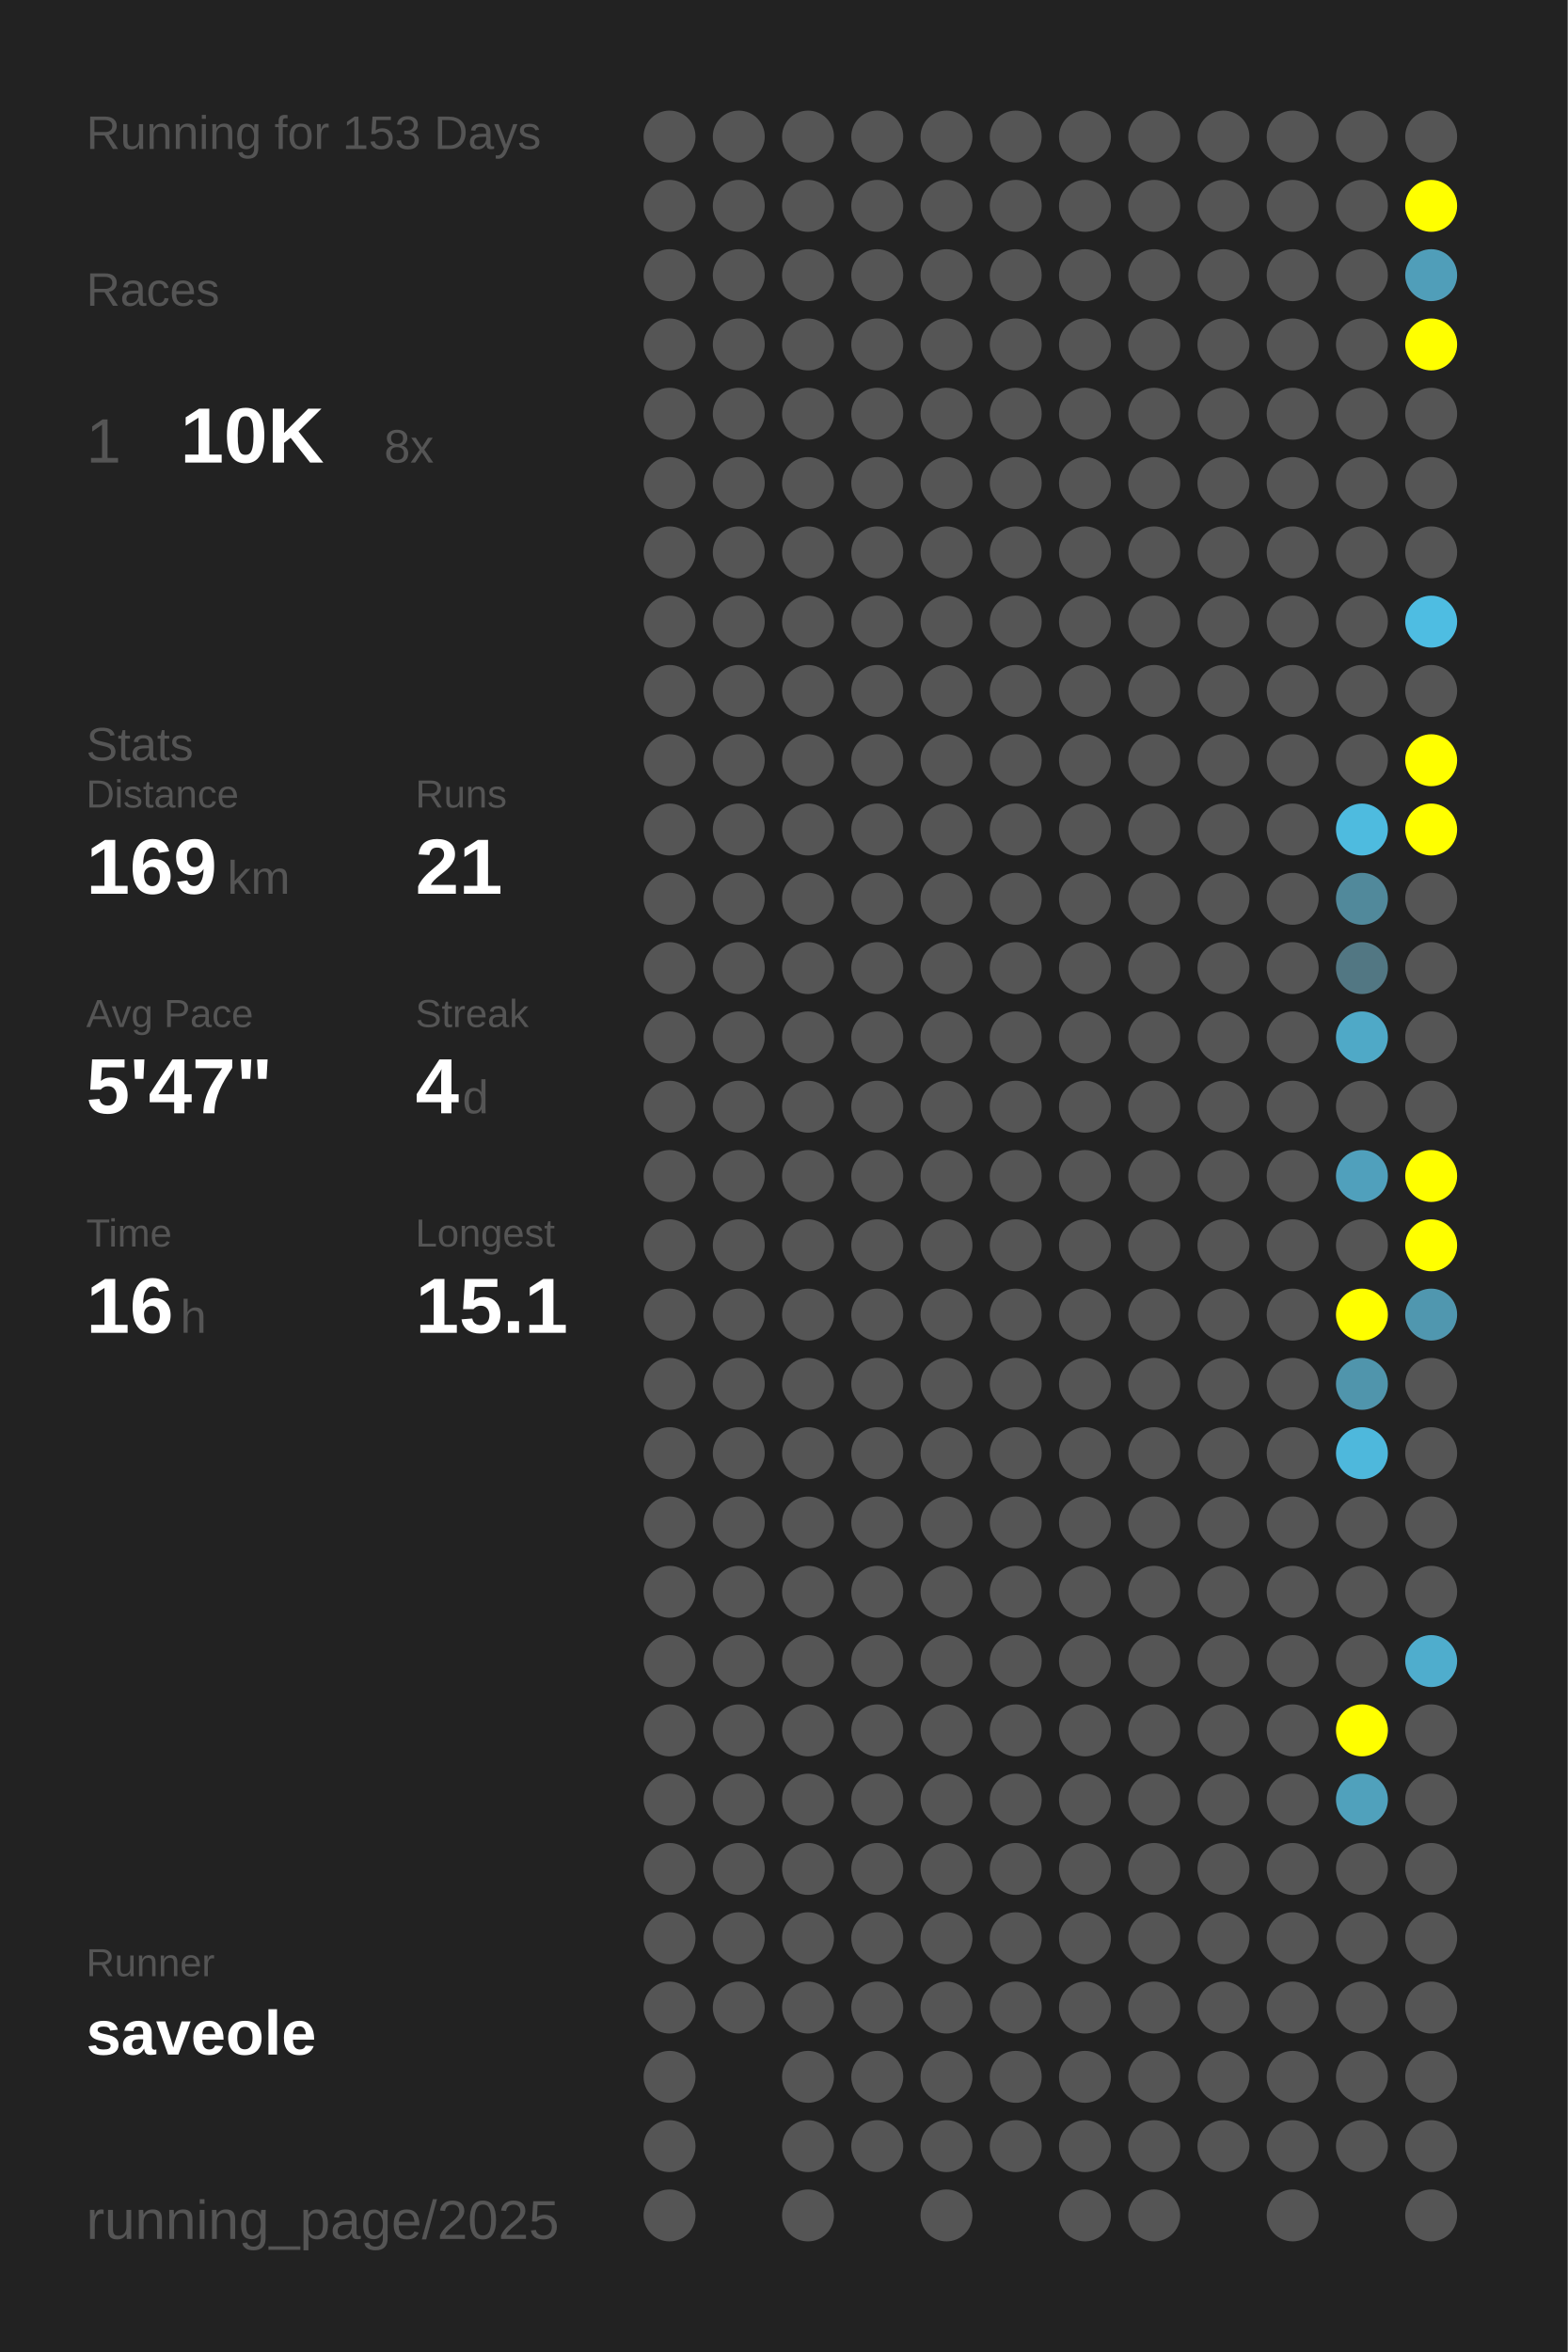
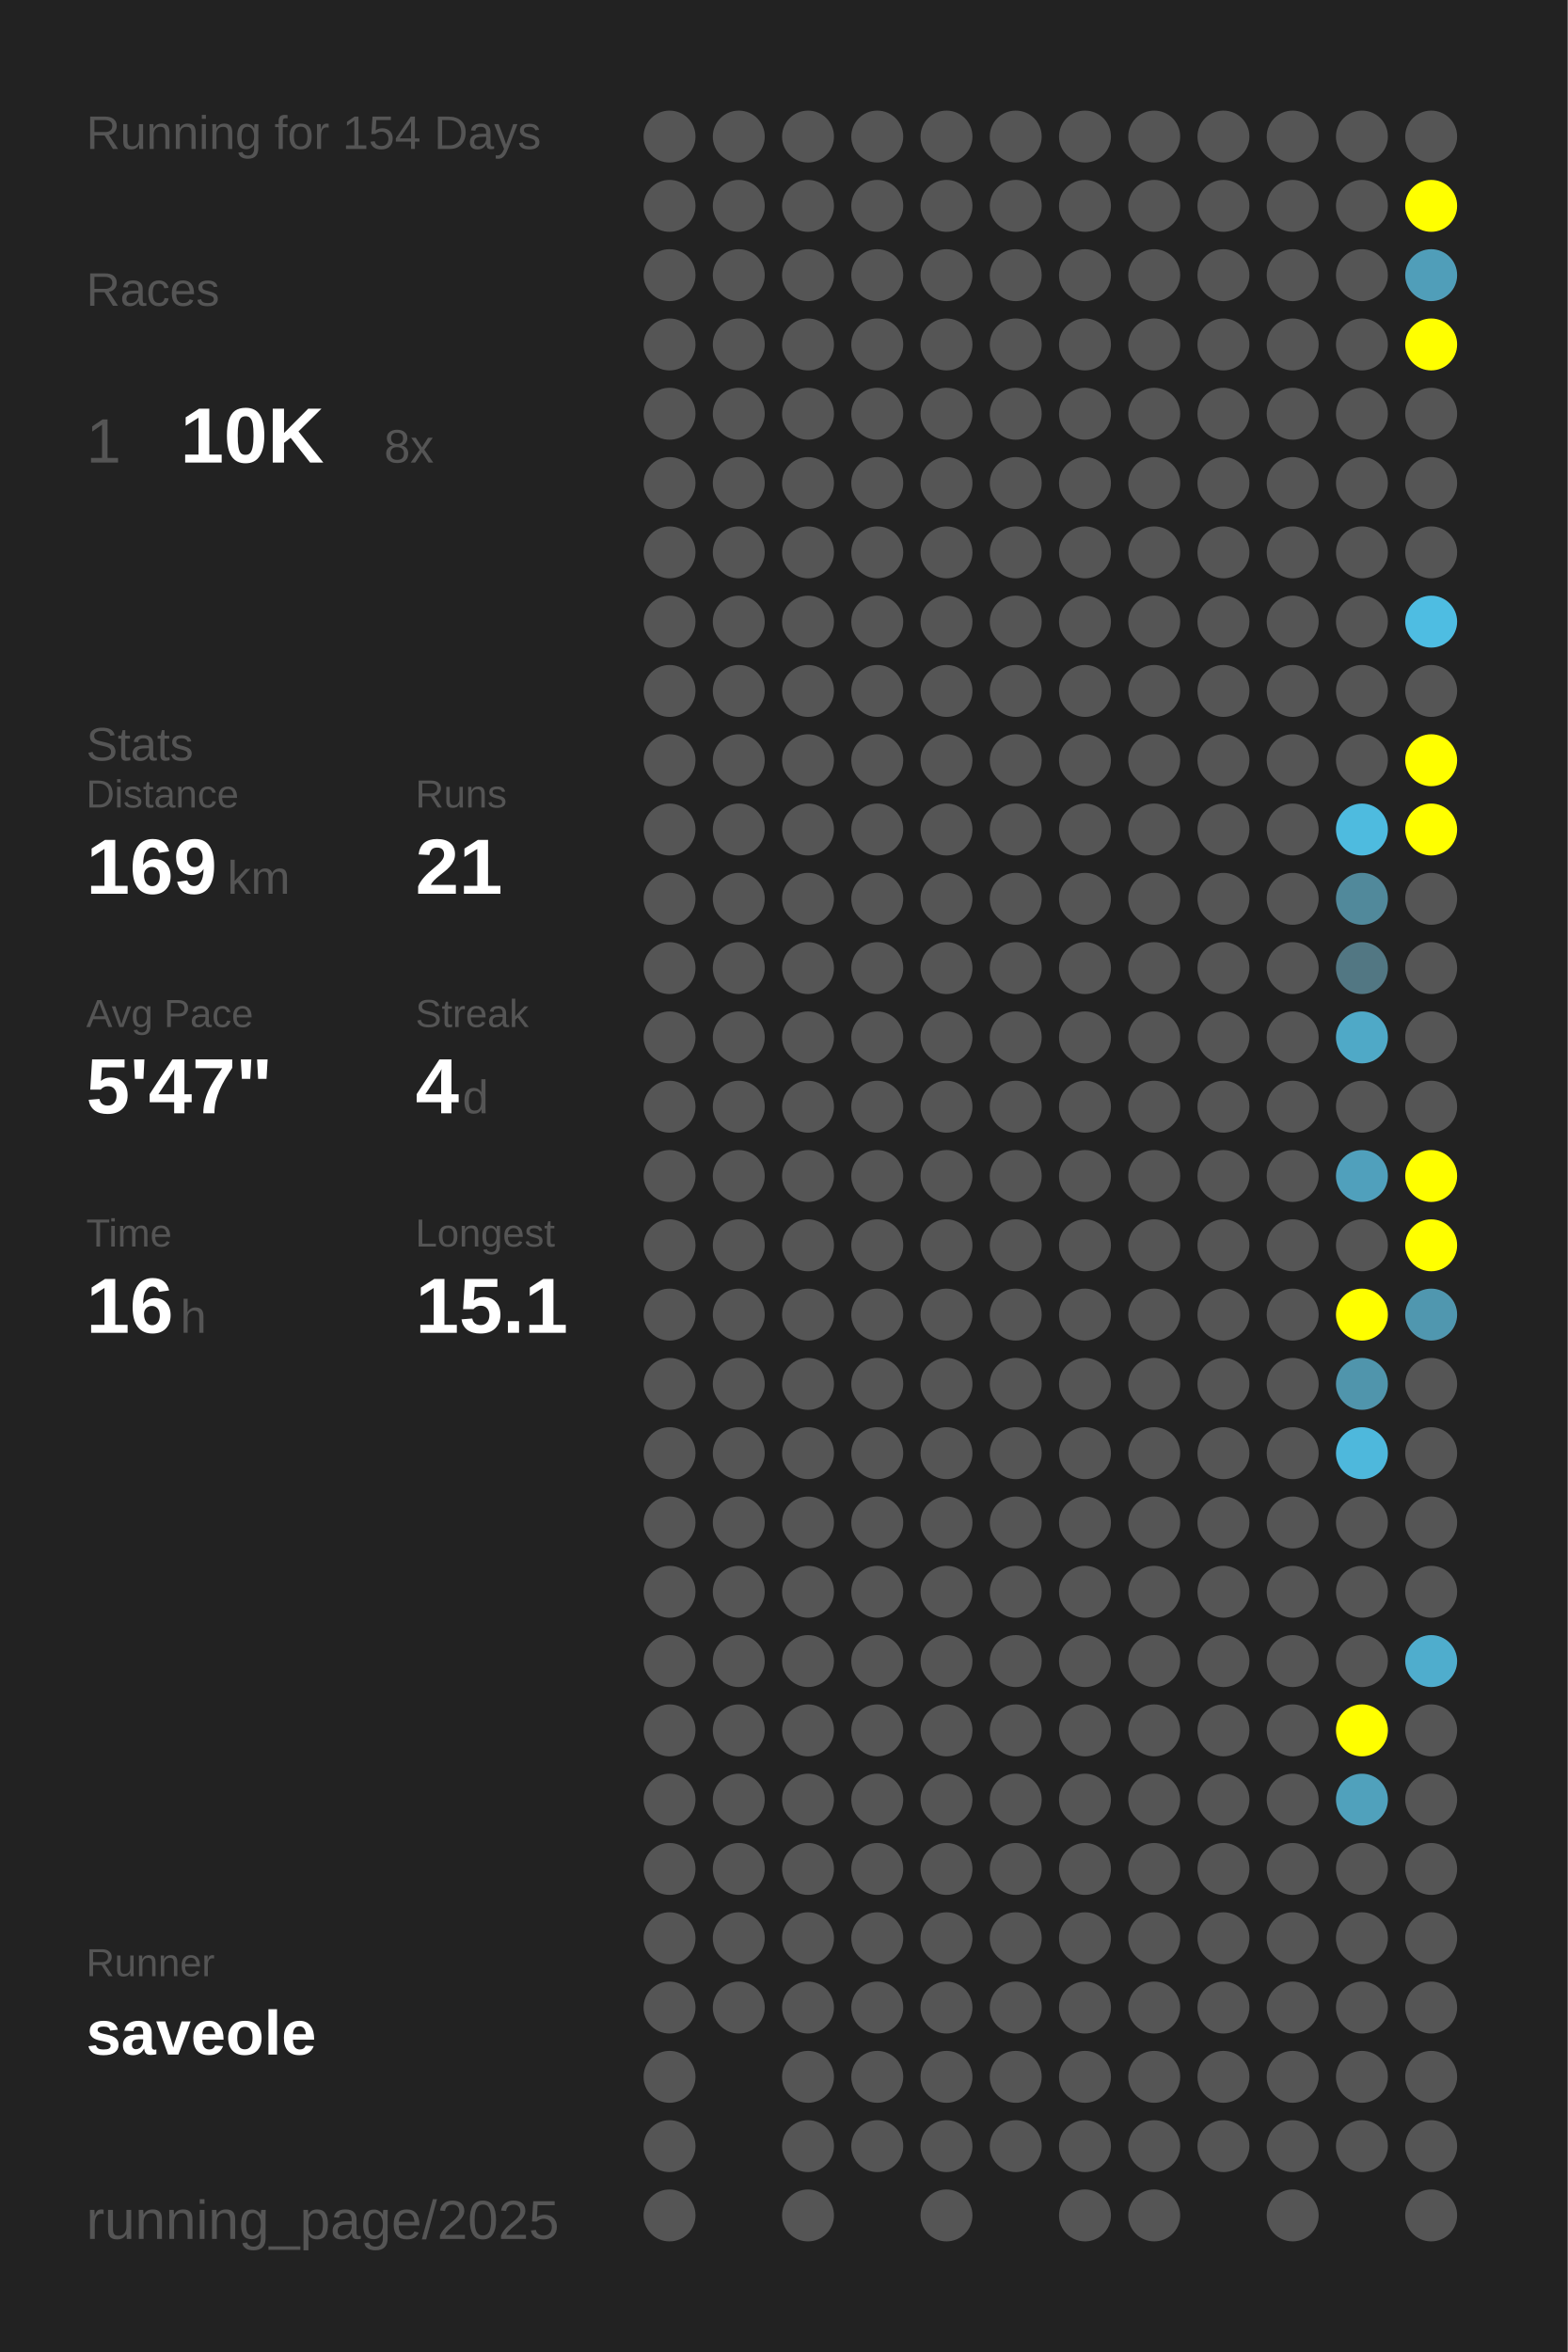
<svg xmlns="http://www.w3.org/2000/svg" baseProfile="full" height="300mm" version="1.1" viewBox="0,0,200,300" width="200mm">
  <defs />
  <rect fill="#222222" height="300" width="200" x="0" y="0" />
-   <text fill="#555555" style="font-size:6px; font-family:Arial;" x="11" y="19">Running for 153 Days</text>
+   <text fill="#555555" style="font-size:6px; font-family:Arial;" x="11" y="19">Running for 154 Days</text>
  <text fill="#555555" style="font-size:6px; font-family:Arial;" x="11" y="39">Races</text>
  <text fill="#555555" style="font-size:8px; font-family:Arial;" x="11" y="59">1</text>
  <text fill="#FFFFFF" style="font-size:10px; font-family:Arial; font-weight:bold;" x="23" y="59">10K</text>
  <text fill="#555555" style="font-size:6px; font-family:Arial;" x="49" y="59">8x</text>
  <text fill="#555555" style="font-size:6px; font-family:Arial;" x="11" y="97">Stats</text>
  <text fill="#555555" style="font-size:5px; font-family:Arial;" x="11" y="103">Distance</text>
  <text fill="#FFFFFF" style="font-size:10px; font-family:Arial; font-weight:bold;" x="11" y="114">169</text>
  <text fill="#555555" style="font-size:6px; font-family:Arial;" x="29" y="114">km</text>
  <text fill="#555555" style="font-size:5px; font-family:Arial;" x="53" y="103">Runs</text>
  <text fill="#FFFFFF" style="font-size:10px; font-family:Arial; font-weight:bold;" x="53" y="114">21</text>
  <text fill="#555555" style="font-size:5px; font-family:Arial;" x="11" y="131">Avg Pace</text>
  <text fill="#FFFFFF" style="font-size:10px; font-family:Arial; font-weight:bold;" x="11" y="142">5'47"</text>
  <text fill="#555555" style="font-size:5px; font-family:Arial;" x="53" y="131">Streak</text>
  <text fill="#FFFFFF" style="font-size:10px; font-family:Arial; font-weight:bold;" x="53" y="142">4</text>
  <text fill="#555555" style="font-size:6px; font-family:Arial;" x="59" y="142">d</text>
  <text fill="#555555" style="font-size:5px; font-family:Arial;" x="11" y="159">Time</text>
  <text fill="#FFFFFF" style="font-size:10px; font-family:Arial; font-weight:bold;" x="11" y="170">16</text>
  <text fill="#555555" style="font-size:6px; font-family:Arial;" x="23" y="170">h</text>
  <text fill="#555555" style="font-size:5px; font-family:Arial;" x="53" y="159">Longest</text>
  <text fill="#FFFFFF" style="font-size:10px; font-family:Arial; font-weight:bold;" x="53" y="170">15.1</text>
  <text fill="#555555" style="font-size:5px; font-family:Arial;" x="11" y="252.065">Runner</text>
  <text fill="#FFFFFF" style="font-size:8px; font-family:Arial; font-weight:bold;" x="11" y="262.065">saveole</text>
  <text fill="#555555" style="font-size:7px; font-family:Arial;" x="11" y="285.581">running_page/2025</text>
  <circle cx="85.417" cy="17.419" fill="#555555" r="3.312" />
  <circle cx="85.417" cy="26.258" fill="#555555" r="3.312" />
  <circle cx="85.417" cy="35.097" fill="#555555" r="3.312" />
  <circle cx="85.417" cy="43.935" fill="#555555" r="3.312" />
  <circle cx="85.417" cy="52.774" fill="#555555" r="3.312" />
  <circle cx="85.417" cy="61.613" fill="#555555" r="3.312" />
  <circle cx="85.417" cy="70.452" fill="#555555" r="3.312" />
  <circle cx="85.417" cy="79.29" fill="#555555" r="3.312" />
  <circle cx="85.417" cy="88.129" fill="#555555" r="3.312" />
  <circle cx="85.417" cy="96.968" fill="#555555" r="3.312" />
  <circle cx="85.417" cy="105.806" fill="#555555" r="3.312" />
  <circle cx="85.417" cy="114.645" fill="#555555" r="3.312" />
  <circle cx="85.417" cy="123.484" fill="#555555" r="3.312" />
  <circle cx="85.417" cy="132.323" fill="#555555" r="3.312" />
  <circle cx="85.417" cy="141.161" fill="#555555" r="3.312" />
  <circle cx="85.417" cy="150" fill="#555555" r="3.312" />
  <circle cx="85.417" cy="158.839" fill="#555555" r="3.312" />
  <circle cx="85.417" cy="167.677" fill="#555555" r="3.312" />
  <circle cx="85.417" cy="176.516" fill="#555555" r="3.312" />
  <circle cx="85.417" cy="185.355" fill="#555555" r="3.312" />
  <circle cx="85.417" cy="194.194" fill="#555555" r="3.312" />
  <circle cx="85.417" cy="203.032" fill="#555555" r="3.312" />
  <circle cx="85.417" cy="211.871" fill="#555555" r="3.312" />
  <circle cx="85.417" cy="220.71" fill="#555555" r="3.312" />
  <circle cx="85.417" cy="229.548" fill="#555555" r="3.312" />
  <circle cx="85.417" cy="238.387" fill="#555555" r="3.312" />
  <circle cx="85.417" cy="247.226" fill="#555555" r="3.312" />
  <circle cx="85.417" cy="256.065" fill="#555555" r="3.312" />
  <circle cx="85.417" cy="264.903" fill="#555555" r="3.312" />
  <circle cx="85.417" cy="273.742" fill="#555555" r="3.312" />
  <circle cx="85.417" cy="282.581" fill="#555555" r="3.312" />
  <circle cx="94.25" cy="17.419" fill="#555555" r="3.312" />
  <circle cx="94.25" cy="26.258" fill="#555555" r="3.312" />
  <circle cx="94.25" cy="35.097" fill="#555555" r="3.312" />
  <circle cx="94.25" cy="43.935" fill="#555555" r="3.312" />
  <circle cx="94.25" cy="52.774" fill="#555555" r="3.312" />
  <circle cx="94.25" cy="61.613" fill="#555555" r="3.312" />
  <circle cx="94.25" cy="70.452" fill="#555555" r="3.312" />
  <circle cx="94.25" cy="79.29" fill="#555555" r="3.312" />
  <circle cx="94.25" cy="88.129" fill="#555555" r="3.312" />
  <circle cx="94.25" cy="96.968" fill="#555555" r="3.312" />
  <circle cx="94.25" cy="105.806" fill="#555555" r="3.312" />
  <circle cx="94.25" cy="114.645" fill="#555555" r="3.312" />
  <circle cx="94.25" cy="123.484" fill="#555555" r="3.312" />
  <circle cx="94.25" cy="132.323" fill="#555555" r="3.312" />
  <circle cx="94.25" cy="141.161" fill="#555555" r="3.312" />
  <circle cx="94.25" cy="150" fill="#555555" r="3.312" />
  <circle cx="94.25" cy="158.839" fill="#555555" r="3.312" />
  <circle cx="94.25" cy="167.677" fill="#555555" r="3.312" />
  <circle cx="94.25" cy="176.516" fill="#555555" r="3.312" />
  <circle cx="94.25" cy="185.355" fill="#555555" r="3.312" />
  <circle cx="94.25" cy="194.194" fill="#555555" r="3.312" />
  <circle cx="94.25" cy="203.032" fill="#555555" r="3.312" />
  <circle cx="94.25" cy="211.871" fill="#555555" r="3.312" />
  <circle cx="94.25" cy="220.71" fill="#555555" r="3.312" />
  <circle cx="94.25" cy="229.548" fill="#555555" r="3.312" />
  <circle cx="94.25" cy="238.387" fill="#555555" r="3.312" />
  <circle cx="94.25" cy="247.226" fill="#555555" r="3.312" />
  <circle cx="94.25" cy="256.065" fill="#555555" r="3.312" />
  <circle cx="103.083" cy="17.419" fill="#555555" r="3.312" />
  <circle cx="103.083" cy="26.258" fill="#555555" r="3.312" />
  <circle cx="103.083" cy="35.097" fill="#555555" r="3.312" />
  <circle cx="103.083" cy="43.935" fill="#555555" r="3.312" />
  <circle cx="103.083" cy="52.774" fill="#555555" r="3.312" />
  <circle cx="103.083" cy="61.613" fill="#555555" r="3.312" />
  <circle cx="103.083" cy="70.452" fill="#555555" r="3.312" />
  <circle cx="103.083" cy="79.29" fill="#555555" r="3.312" />
  <circle cx="103.083" cy="88.129" fill="#555555" r="3.312" />
  <circle cx="103.083" cy="96.968" fill="#555555" r="3.312" />
  <circle cx="103.083" cy="105.806" fill="#555555" r="3.312" />
  <circle cx="103.083" cy="114.645" fill="#555555" r="3.312" />
  <circle cx="103.083" cy="123.484" fill="#555555" r="3.312" />
  <circle cx="103.083" cy="132.323" fill="#555555" r="3.312" />
  <circle cx="103.083" cy="141.161" fill="#555555" r="3.312" />
  <circle cx="103.083" cy="150" fill="#555555" r="3.312" />
  <circle cx="103.083" cy="158.839" fill="#555555" r="3.312" />
  <circle cx="103.083" cy="167.677" fill="#555555" r="3.312" />
  <circle cx="103.083" cy="176.516" fill="#555555" r="3.312" />
  <circle cx="103.083" cy="185.355" fill="#555555" r="3.312" />
  <circle cx="103.083" cy="194.194" fill="#555555" r="3.312" />
  <circle cx="103.083" cy="203.032" fill="#555555" r="3.312" />
  <circle cx="103.083" cy="211.871" fill="#555555" r="3.312" />
  <circle cx="103.083" cy="220.71" fill="#555555" r="3.312" />
  <circle cx="103.083" cy="229.548" fill="#555555" r="3.312" />
  <circle cx="103.083" cy="238.387" fill="#555555" r="3.312" />
  <circle cx="103.083" cy="247.226" fill="#555555" r="3.312" />
  <circle cx="103.083" cy="256.065" fill="#555555" r="3.312" />
  <circle cx="103.083" cy="264.903" fill="#555555" r="3.312" />
  <circle cx="103.083" cy="273.742" fill="#555555" r="3.312" />
  <circle cx="103.083" cy="282.581" fill="#555555" r="3.312" />
  <circle cx="111.917" cy="17.419" fill="#555555" r="3.312" />
  <circle cx="111.917" cy="26.258" fill="#555555" r="3.312" />
  <circle cx="111.917" cy="35.097" fill="#555555" r="3.312" />
  <circle cx="111.917" cy="43.935" fill="#555555" r="3.312" />
  <circle cx="111.917" cy="52.774" fill="#555555" r="3.312" />
  <circle cx="111.917" cy="61.613" fill="#555555" r="3.312" />
  <circle cx="111.917" cy="70.452" fill="#555555" r="3.312" />
  <circle cx="111.917" cy="79.29" fill="#555555" r="3.312" />
  <circle cx="111.917" cy="88.129" fill="#555555" r="3.312" />
  <circle cx="111.917" cy="96.968" fill="#555555" r="3.312" />
  <circle cx="111.917" cy="105.806" fill="#555555" r="3.312" />
  <circle cx="111.917" cy="114.645" fill="#555555" r="3.312" />
  <circle cx="111.917" cy="123.484" fill="#555555" r="3.312" />
  <circle cx="111.917" cy="132.323" fill="#555555" r="3.312" />
  <circle cx="111.917" cy="141.161" fill="#555555" r="3.312" />
  <circle cx="111.917" cy="150" fill="#555555" r="3.312" />
  <circle cx="111.917" cy="158.839" fill="#555555" r="3.312" />
  <circle cx="111.917" cy="167.677" fill="#555555" r="3.312" />
  <circle cx="111.917" cy="176.516" fill="#555555" r="3.312" />
  <circle cx="111.917" cy="185.355" fill="#555555" r="3.312" />
  <circle cx="111.917" cy="194.194" fill="#555555" r="3.312" />
  <circle cx="111.917" cy="203.032" fill="#555555" r="3.312" />
  <circle cx="111.917" cy="211.871" fill="#555555" r="3.312" />
  <circle cx="111.917" cy="220.71" fill="#555555" r="3.312" />
  <circle cx="111.917" cy="229.548" fill="#555555" r="3.312" />
  <circle cx="111.917" cy="238.387" fill="#555555" r="3.312" />
  <circle cx="111.917" cy="247.226" fill="#555555" r="3.312" />
  <circle cx="111.917" cy="256.065" fill="#555555" r="3.312" />
  <circle cx="111.917" cy="264.903" fill="#555555" r="3.312" />
  <circle cx="111.917" cy="273.742" fill="#555555" r="3.312" />
  <circle cx="120.75" cy="17.419" fill="#555555" r="3.312" />
  <circle cx="120.75" cy="26.258" fill="#555555" r="3.312" />
  <circle cx="120.75" cy="35.097" fill="#555555" r="3.312" />
  <circle cx="120.75" cy="43.935" fill="#555555" r="3.312" />
  <circle cx="120.75" cy="52.774" fill="#555555" r="3.312" />
  <circle cx="120.75" cy="61.613" fill="#555555" r="3.312" />
  <circle cx="120.75" cy="70.452" fill="#555555" r="3.312" />
  <circle cx="120.75" cy="79.29" fill="#555555" r="3.312" />
  <circle cx="120.75" cy="88.129" fill="#555555" r="3.312" />
  <circle cx="120.75" cy="96.968" fill="#555555" r="3.312" />
  <circle cx="120.75" cy="105.806" fill="#555555" r="3.312" />
  <circle cx="120.75" cy="114.645" fill="#555555" r="3.312" />
  <circle cx="120.75" cy="123.484" fill="#555555" r="3.312" />
  <circle cx="120.75" cy="132.323" fill="#555555" r="3.312" />
  <circle cx="120.75" cy="141.161" fill="#555555" r="3.312" />
  <circle cx="120.75" cy="150" fill="#555555" r="3.312" />
  <circle cx="120.75" cy="158.839" fill="#555555" r="3.312" />
  <circle cx="120.75" cy="167.677" fill="#555555" r="3.312" />
  <circle cx="120.75" cy="176.516" fill="#555555" r="3.312" />
  <circle cx="120.75" cy="185.355" fill="#555555" r="3.312" />
  <circle cx="120.75" cy="194.194" fill="#555555" r="3.312" />
  <circle cx="120.75" cy="203.032" fill="#555555" r="3.312" />
  <circle cx="120.75" cy="211.871" fill="#555555" r="3.312" />
  <circle cx="120.75" cy="220.71" fill="#555555" r="3.312" />
  <circle cx="120.75" cy="229.548" fill="#555555" r="3.312" />
  <circle cx="120.75" cy="238.387" fill="#555555" r="3.312" />
  <circle cx="120.75" cy="247.226" fill="#555555" r="3.312" />
  <circle cx="120.75" cy="256.065" fill="#555555" r="3.312" />
  <circle cx="120.75" cy="264.903" fill="#555555" r="3.312" />
  <circle cx="120.75" cy="273.742" fill="#555555" r="3.312" />
  <circle cx="120.75" cy="282.581" fill="#555555" r="3.312" />
  <circle cx="129.583" cy="17.419" fill="#555555" r="3.312" />
  <circle cx="129.583" cy="26.258" fill="#555555" r="3.312" />
  <circle cx="129.583" cy="35.097" fill="#555555" r="3.312" />
  <circle cx="129.583" cy="43.935" fill="#555555" r="3.312" />
  <circle cx="129.583" cy="52.774" fill="#555555" r="3.312" />
  <circle cx="129.583" cy="61.613" fill="#555555" r="3.312" />
  <circle cx="129.583" cy="70.452" fill="#555555" r="3.312" />
  <circle cx="129.583" cy="79.29" fill="#555555" r="3.312" />
  <circle cx="129.583" cy="88.129" fill="#555555" r="3.312" />
  <circle cx="129.583" cy="96.968" fill="#555555" r="3.312" />
  <circle cx="129.583" cy="105.806" fill="#555555" r="3.312" />
  <circle cx="129.583" cy="114.645" fill="#555555" r="3.312" />
  <circle cx="129.583" cy="123.484" fill="#555555" r="3.312" />
  <circle cx="129.583" cy="132.323" fill="#555555" r="3.312" />
  <circle cx="129.583" cy="141.161" fill="#555555" r="3.312" />
  <circle cx="129.583" cy="150" fill="#555555" r="3.312" />
  <circle cx="129.583" cy="158.839" fill="#555555" r="3.312" />
  <circle cx="129.583" cy="167.677" fill="#555555" r="3.312" />
  <circle cx="129.583" cy="176.516" fill="#555555" r="3.312" />
  <circle cx="129.583" cy="185.355" fill="#555555" r="3.312" />
  <circle cx="129.583" cy="194.194" fill="#555555" r="3.312" />
  <circle cx="129.583" cy="203.032" fill="#555555" r="3.312" />
  <circle cx="129.583" cy="211.871" fill="#555555" r="3.312" />
  <circle cx="129.583" cy="220.71" fill="#555555" r="3.312" />
  <circle cx="129.583" cy="229.548" fill="#555555" r="3.312" />
  <circle cx="129.583" cy="238.387" fill="#555555" r="3.312" />
  <circle cx="129.583" cy="247.226" fill="#555555" r="3.312" />
  <circle cx="129.583" cy="256.065" fill="#555555" r="3.312" />
  <circle cx="129.583" cy="264.903" fill="#555555" r="3.312" />
  <circle cx="129.583" cy="273.742" fill="#555555" r="3.312" />
  <circle cx="138.417" cy="17.419" fill="#555555" r="3.312" />
  <circle cx="138.417" cy="26.258" fill="#555555" r="3.312" />
  <circle cx="138.417" cy="35.097" fill="#555555" r="3.312" />
  <circle cx="138.417" cy="43.935" fill="#555555" r="3.312" />
  <circle cx="138.417" cy="52.774" fill="#555555" r="3.312" />
  <circle cx="138.417" cy="61.613" fill="#555555" r="3.312" />
  <circle cx="138.417" cy="70.452" fill="#555555" r="3.312" />
  <circle cx="138.417" cy="79.29" fill="#555555" r="3.312" />
  <circle cx="138.417" cy="88.129" fill="#555555" r="3.312" />
  <circle cx="138.417" cy="96.968" fill="#555555" r="3.312" />
  <circle cx="138.417" cy="105.806" fill="#555555" r="3.312" />
  <circle cx="138.417" cy="114.645" fill="#555555" r="3.312" />
  <circle cx="138.417" cy="123.484" fill="#555555" r="3.312" />
  <circle cx="138.417" cy="132.323" fill="#555555" r="3.312" />
  <circle cx="138.417" cy="141.161" fill="#555555" r="3.312" />
  <circle cx="138.417" cy="150" fill="#555555" r="3.312" />
  <circle cx="138.417" cy="158.839" fill="#555555" r="3.312" />
  <circle cx="138.417" cy="167.677" fill="#555555" r="3.312" />
  <circle cx="138.417" cy="176.516" fill="#555555" r="3.312" />
  <circle cx="138.417" cy="185.355" fill="#555555" r="3.312" />
  <circle cx="138.417" cy="194.194" fill="#555555" r="3.312" />
  <circle cx="138.417" cy="203.032" fill="#555555" r="3.312" />
  <circle cx="138.417" cy="211.871" fill="#555555" r="3.312" />
  <circle cx="138.417" cy="220.71" fill="#555555" r="3.312" />
  <circle cx="138.417" cy="229.548" fill="#555555" r="3.312" />
  <circle cx="138.417" cy="238.387" fill="#555555" r="3.312" />
  <circle cx="138.417" cy="247.226" fill="#555555" r="3.312" />
  <circle cx="138.417" cy="256.065" fill="#555555" r="3.312" />
  <circle cx="138.417" cy="264.903" fill="#555555" r="3.312" />
  <circle cx="138.417" cy="273.742" fill="#555555" r="3.312" />
  <circle cx="138.417" cy="282.581" fill="#555555" r="3.312" />
  <circle cx="147.25" cy="17.419" fill="#555555" r="3.312" />
  <circle cx="147.25" cy="26.258" fill="#555555" r="3.312" />
  <circle cx="147.25" cy="35.097" fill="#555555" r="3.312" />
  <circle cx="147.25" cy="43.935" fill="#555555" r="3.312" />
  <circle cx="147.25" cy="52.774" fill="#555555" r="3.312" />
  <circle cx="147.25" cy="61.613" fill="#555555" r="3.312" />
  <circle cx="147.25" cy="70.452" fill="#555555" r="3.312" />
  <circle cx="147.25" cy="79.29" fill="#555555" r="3.312" />
  <circle cx="147.25" cy="88.129" fill="#555555" r="3.312" />
  <circle cx="147.25" cy="96.968" fill="#555555" r="3.312" />
  <circle cx="147.25" cy="105.806" fill="#555555" r="3.312" />
  <circle cx="147.25" cy="114.645" fill="#555555" r="3.312" />
  <circle cx="147.25" cy="123.484" fill="#555555" r="3.312" />
  <circle cx="147.25" cy="132.323" fill="#555555" r="3.312" />
  <circle cx="147.25" cy="141.161" fill="#555555" r="3.312" />
  <circle cx="147.25" cy="150" fill="#555555" r="3.312" />
  <circle cx="147.25" cy="158.839" fill="#555555" r="3.312" />
  <circle cx="147.25" cy="167.677" fill="#555555" r="3.312" />
  <circle cx="147.25" cy="176.516" fill="#555555" r="3.312" />
  <circle cx="147.25" cy="185.355" fill="#555555" r="3.312" />
  <circle cx="147.25" cy="194.194" fill="#555555" r="3.312" />
  <circle cx="147.25" cy="203.032" fill="#555555" r="3.312" />
  <circle cx="147.25" cy="211.871" fill="#555555" r="3.312" />
  <circle cx="147.25" cy="220.71" fill="#555555" r="3.312" />
  <circle cx="147.25" cy="229.548" fill="#555555" r="3.312" />
  <circle cx="147.25" cy="238.387" fill="#555555" r="3.312" />
  <circle cx="147.25" cy="247.226" fill="#555555" r="3.312" />
  <circle cx="147.25" cy="256.065" fill="#555555" r="3.312" />
  <circle cx="147.25" cy="264.903" fill="#555555" r="3.312" />
  <circle cx="147.25" cy="273.742" fill="#555555" r="3.312" />
  <circle cx="147.25" cy="282.581" fill="#555555" r="3.312" />
  <circle cx="156.083" cy="17.419" fill="#555555" r="3.312" />
  <circle cx="156.083" cy="26.258" fill="#555555" r="3.312" />
  <circle cx="156.083" cy="35.097" fill="#555555" r="3.312" />
  <circle cx="156.083" cy="43.935" fill="#555555" r="3.312" />
  <circle cx="156.083" cy="52.774" fill="#555555" r="3.312" />
  <circle cx="156.083" cy="61.613" fill="#555555" r="3.312" />
  <circle cx="156.083" cy="70.452" fill="#555555" r="3.312" />
  <circle cx="156.083" cy="79.29" fill="#555555" r="3.312" />
  <circle cx="156.083" cy="88.129" fill="#555555" r="3.312" />
  <circle cx="156.083" cy="96.968" fill="#555555" r="3.312" />
  <circle cx="156.083" cy="105.806" fill="#555555" r="3.312" />
  <circle cx="156.083" cy="114.645" fill="#555555" r="3.312" />
  <circle cx="156.083" cy="123.484" fill="#555555" r="3.312" />
  <circle cx="156.083" cy="132.323" fill="#555555" r="3.312" />
  <circle cx="156.083" cy="141.161" fill="#555555" r="3.312" />
  <circle cx="156.083" cy="150" fill="#555555" r="3.312" />
  <circle cx="156.083" cy="158.839" fill="#555555" r="3.312" />
  <circle cx="156.083" cy="167.677" fill="#555555" r="3.312" />
  <circle cx="156.083" cy="176.516" fill="#555555" r="3.312" />
  <circle cx="156.083" cy="185.355" fill="#555555" r="3.312" />
  <circle cx="156.083" cy="194.194" fill="#555555" r="3.312" />
  <circle cx="156.083" cy="203.032" fill="#555555" r="3.312" />
  <circle cx="156.083" cy="211.871" fill="#555555" r="3.312" />
  <circle cx="156.083" cy="220.71" fill="#555555" r="3.312" />
  <circle cx="156.083" cy="229.548" fill="#555555" r="3.312" />
  <circle cx="156.083" cy="238.387" fill="#555555" r="3.312" />
  <circle cx="156.083" cy="247.226" fill="#555555" r="3.312" />
  <circle cx="156.083" cy="256.065" fill="#555555" r="3.312" />
  <circle cx="156.083" cy="264.903" fill="#555555" r="3.312" />
  <circle cx="156.083" cy="273.742" fill="#555555" r="3.312" />
  <circle cx="164.917" cy="17.419" fill="#555555" r="3.312" />
  <circle cx="164.917" cy="26.258" fill="#555555" r="3.312" />
  <circle cx="164.917" cy="35.097" fill="#555555" r="3.312" />
  <circle cx="164.917" cy="43.935" fill="#555555" r="3.312" />
  <circle cx="164.917" cy="52.774" fill="#555555" r="3.312" />
  <circle cx="164.917" cy="61.613" fill="#555555" r="3.312" />
  <circle cx="164.917" cy="70.452" fill="#555555" r="3.312" />
  <circle cx="164.917" cy="79.29" fill="#555555" r="3.312" />
  <circle cx="164.917" cy="88.129" fill="#555555" r="3.312" />
  <circle cx="164.917" cy="96.968" fill="#555555" r="3.312" />
  <circle cx="164.917" cy="105.806" fill="#555555" r="3.312" />
  <circle cx="164.917" cy="114.645" fill="#555555" r="3.312" />
  <circle cx="164.917" cy="123.484" fill="#555555" r="3.312" />
  <circle cx="164.917" cy="132.323" fill="#555555" r="3.312" />
  <circle cx="164.917" cy="141.161" fill="#555555" r="3.312" />
  <circle cx="164.917" cy="150" fill="#555555" r="3.312" />
  <circle cx="164.917" cy="158.839" fill="#555555" r="3.312" />
  <circle cx="164.917" cy="167.677" fill="#555555" r="3.312" />
  <circle cx="164.917" cy="176.516" fill="#555555" r="3.312" />
  <circle cx="164.917" cy="185.355" fill="#555555" r="3.312" />
  <circle cx="164.917" cy="194.194" fill="#555555" r="3.312" />
  <circle cx="164.917" cy="203.032" fill="#555555" r="3.312" />
  <circle cx="164.917" cy="211.871" fill="#555555" r="3.312" />
  <circle cx="164.917" cy="220.71" fill="#555555" r="3.312" />
  <circle cx="164.917" cy="229.548" fill="#555555" r="3.312" />
  <circle cx="164.917" cy="238.387" fill="#555555" r="3.312" />
  <circle cx="164.917" cy="247.226" fill="#555555" r="3.312" />
  <circle cx="164.917" cy="256.065" fill="#555555" r="3.312" />
  <circle cx="164.917" cy="264.903" fill="#555555" r="3.312" />
  <circle cx="164.917" cy="273.742" fill="#555555" r="3.312" />
  <circle cx="164.917" cy="282.581" fill="#555555" r="3.312" />
  <circle cx="173.75" cy="17.419" fill="#555555" r="3.312" />
  <circle cx="173.75" cy="26.258" fill="#555555" r="3.312" />
  <circle cx="173.75" cy="35.097" fill="#555555" r="3.312" />
  <circle cx="173.75" cy="43.935" fill="#555555" r="3.312" />
  <circle cx="173.75" cy="52.774" fill="#555555" r="3.312" />
  <circle cx="173.75" cy="61.613" fill="#555555" r="3.312" />
  <circle cx="173.75" cy="70.452" fill="#555555" r="3.312" />
  <circle cx="173.75" cy="79.29" fill="#555555" r="3.312" />
  <circle cx="173.75" cy="88.129" fill="#555555" r="3.312" />
  <circle cx="173.75" cy="96.968" fill="#555555" r="3.312" />
  <circle cx="173.75" cy="105.806" fill="#4ebbdf" r="3.312" />
  <circle cx="173.75" cy="114.645" fill="#51899b" r="3.312" />
  <circle cx="173.75" cy="123.484" fill="#527783" r="3.312" />
  <circle cx="173.75" cy="132.323" fill="#4fa9c7" r="3.312" />
  <circle cx="173.75" cy="141.161" fill="#555555" r="3.312" />
  <circle cx="173.75" cy="150" fill="#50a0bc" r="3.312" />
  <circle cx="173.75" cy="158.839" fill="#555555" r="3.312" />
  <circle cx="173.75" cy="167.677" fill="#FFFF00" r="3.312" />
  <circle cx="173.75" cy="176.516" fill="#5095ac" r="3.312" />
  <circle cx="173.75" cy="185.355" fill="#4eb8dc" r="3.312" />
  <circle cx="173.75" cy="194.194" fill="#555555" r="3.312" />
  <circle cx="173.75" cy="203.032" fill="#555555" r="3.312" />
  <circle cx="173.75" cy="211.871" fill="#555555" r="3.312" />
  <circle cx="173.75" cy="220.71" fill="#FFFF00" r="3.312" />
  <circle cx="173.75" cy="229.548" fill="#50a1bc" r="3.312" />
  <circle cx="173.75" cy="238.387" fill="#555555" r="3.312" />
  <circle cx="173.75" cy="247.226" fill="#555555" r="3.312" />
  <circle cx="173.75" cy="256.065" fill="#555555" r="3.312" />
  <circle cx="173.75" cy="264.903" fill="#555555" r="3.312" />
  <circle cx="173.75" cy="273.742" fill="#555555" r="3.312" />
  <circle cx="182.583" cy="17.419" fill="#555555" r="3.312" />
  <circle cx="182.583" cy="26.258" fill="#FFFF00" r="3.312" />
  <circle cx="182.583" cy="35.097" fill="#509eb9" r="3.312" />
  <circle cx="182.583" cy="43.935" fill="#FFFF00" r="3.312" />
  <circle cx="182.583" cy="52.774" fill="#555555" r="3.312" />
  <circle cx="182.583" cy="61.613" fill="#555555" r="3.312" />
  <circle cx="182.583" cy="70.452" fill="#555555" r="3.312" />
  <circle cx="182.583" cy="79.29" fill="#4ebde2" r="3.312" />
  <circle cx="182.583" cy="88.129" fill="#555555" r="3.312" />
  <circle cx="182.583" cy="96.968" fill="#FFFF00" r="3.312" />
  <circle cx="182.583" cy="105.806" fill="#FFFF00" r="3.312" />
  <circle cx="182.583" cy="114.645" fill="#555555" r="3.312" />
  <circle cx="182.583" cy="123.484" fill="#555555" r="3.312" />
  <circle cx="182.583" cy="132.323" fill="#555555" r="3.312" />
  <circle cx="182.583" cy="141.161" fill="#555555" r="3.312" />
  <circle cx="182.583" cy="150" fill="#FFFF00" r="3.312" />
  <circle cx="182.583" cy="158.839" fill="#FFFF00" r="3.312" />
  <circle cx="182.583" cy="167.677" fill="#5097af" r="3.312" />
  <circle cx="182.583" cy="176.516" fill="#555555" r="3.312" />
  <circle cx="182.583" cy="185.355" fill="#555555" r="3.312" />
  <circle cx="182.583" cy="194.194" fill="#555555" r="3.312" />
  <circle cx="182.583" cy="203.032" fill="#555555" r="3.312" />
  <circle cx="182.583" cy="211.871" fill="#4fadcd" r="3.312" />
  <circle cx="182.583" cy="220.71" fill="#555555" r="3.312" />
  <circle cx="182.583" cy="229.548" fill="#555555" r="3.312" />
  <circle cx="182.583" cy="238.387" fill="#555555" r="3.312" />
  <circle cx="182.583" cy="247.226" fill="#555555" r="3.312" />
  <circle cx="182.583" cy="256.065" fill="#555555" r="3.312" />
  <circle cx="182.583" cy="264.903" fill="#555555" r="3.312" />
  <circle cx="182.583" cy="273.742" fill="#555555" r="3.312" />
  <circle cx="182.583" cy="282.581" fill="#555555" r="3.312" />
</svg>
